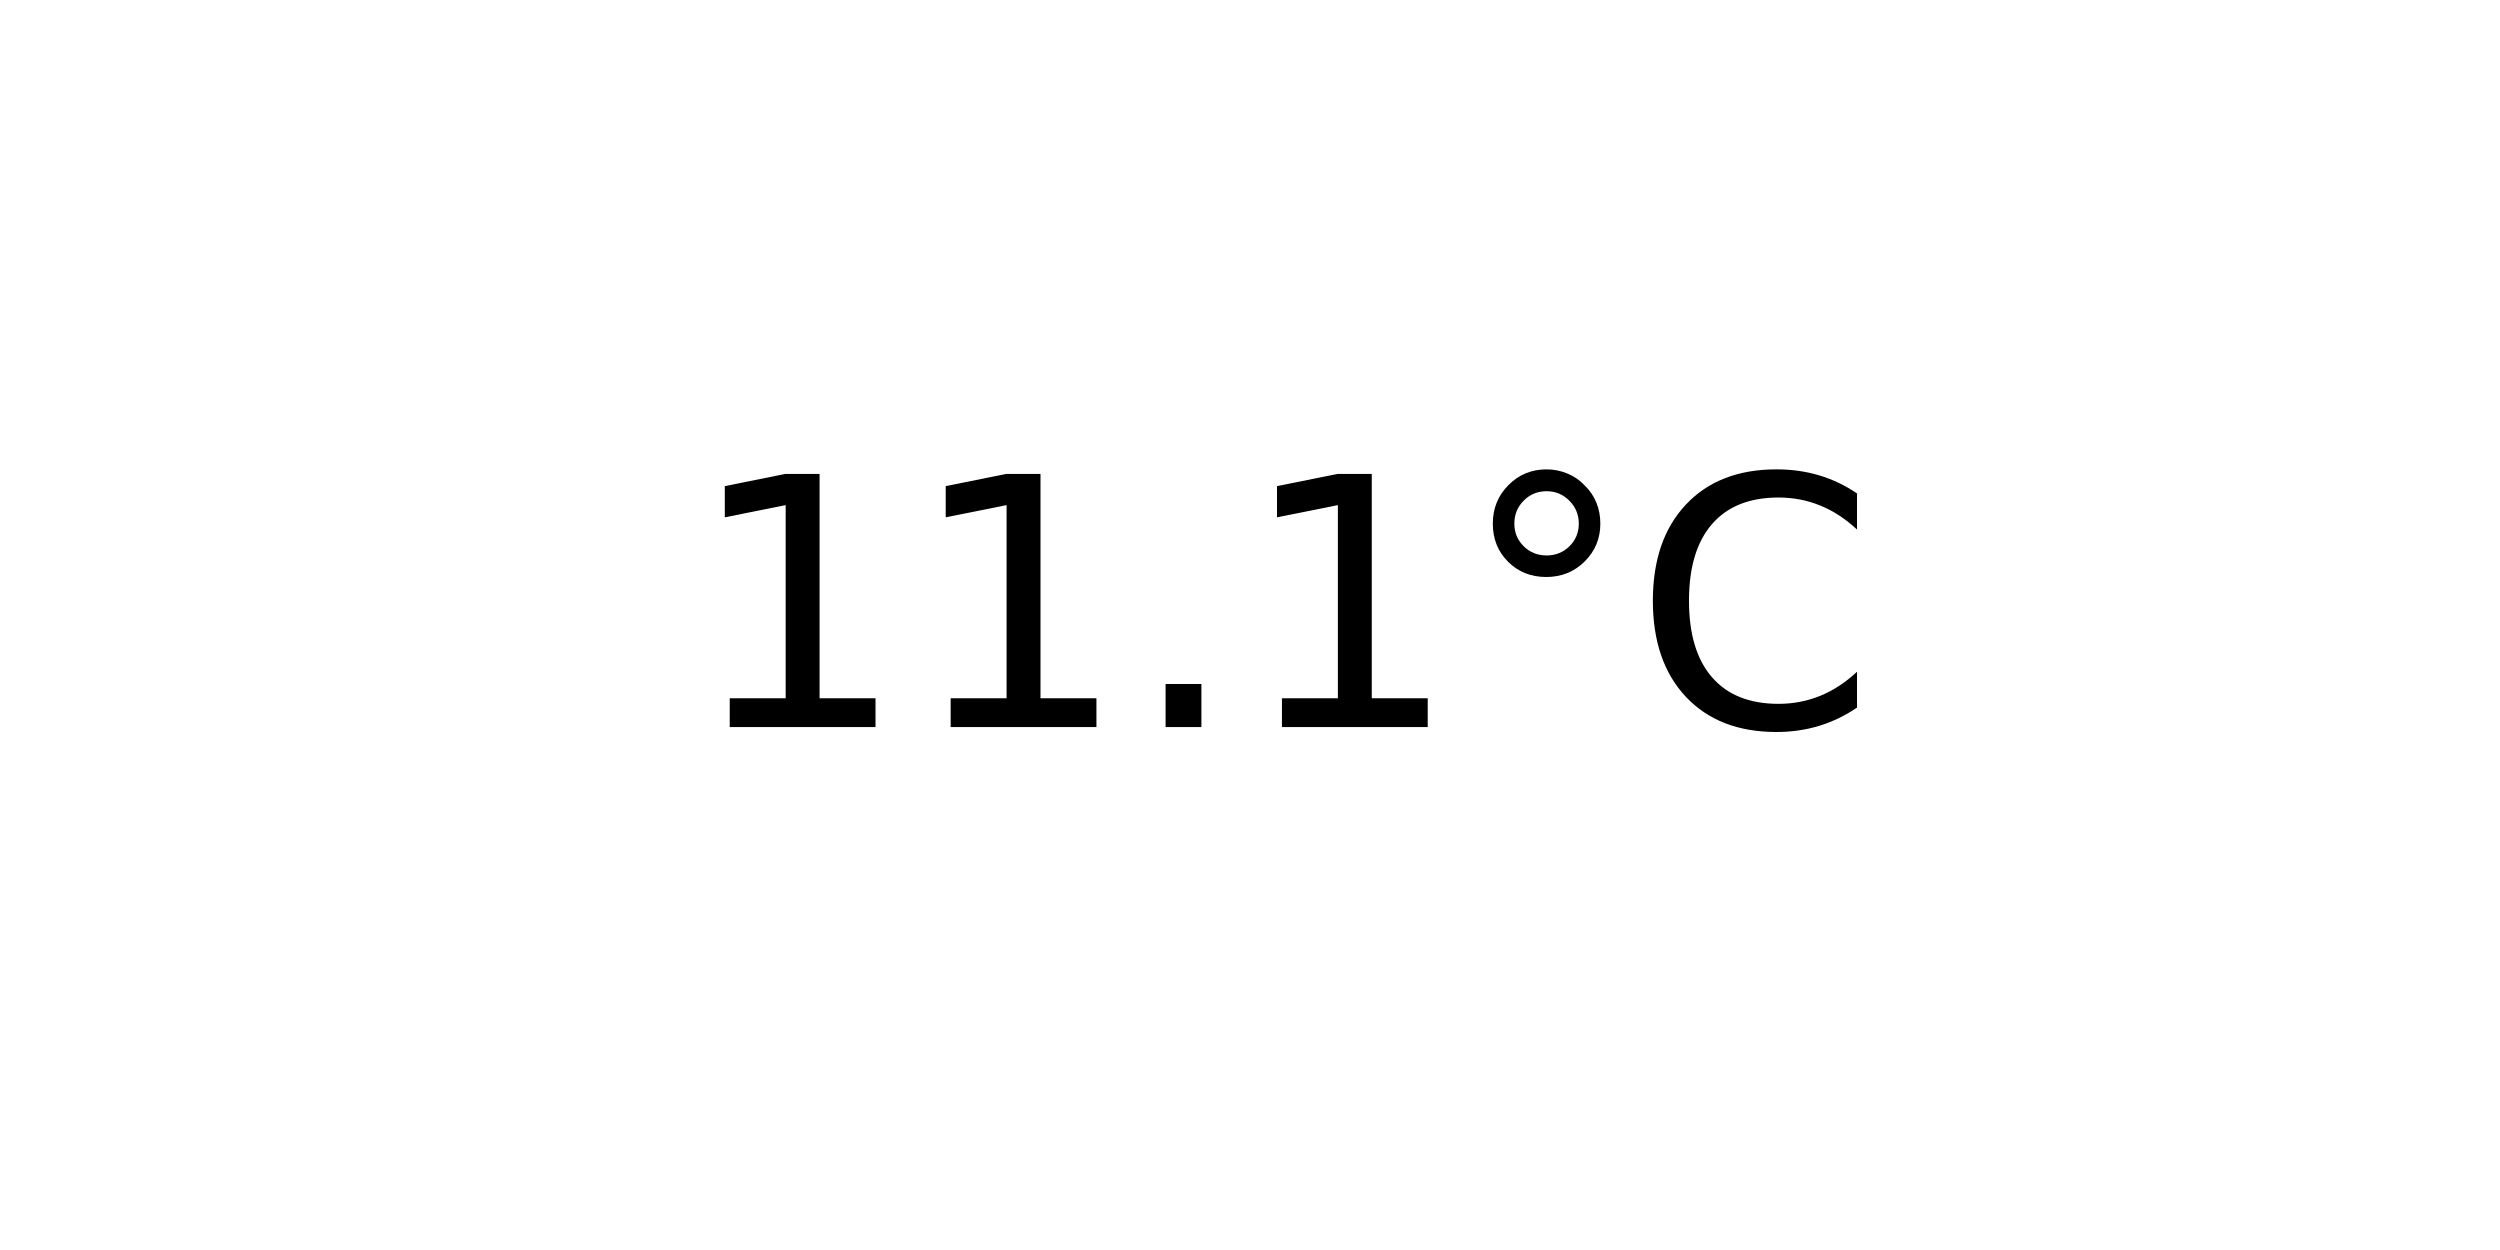
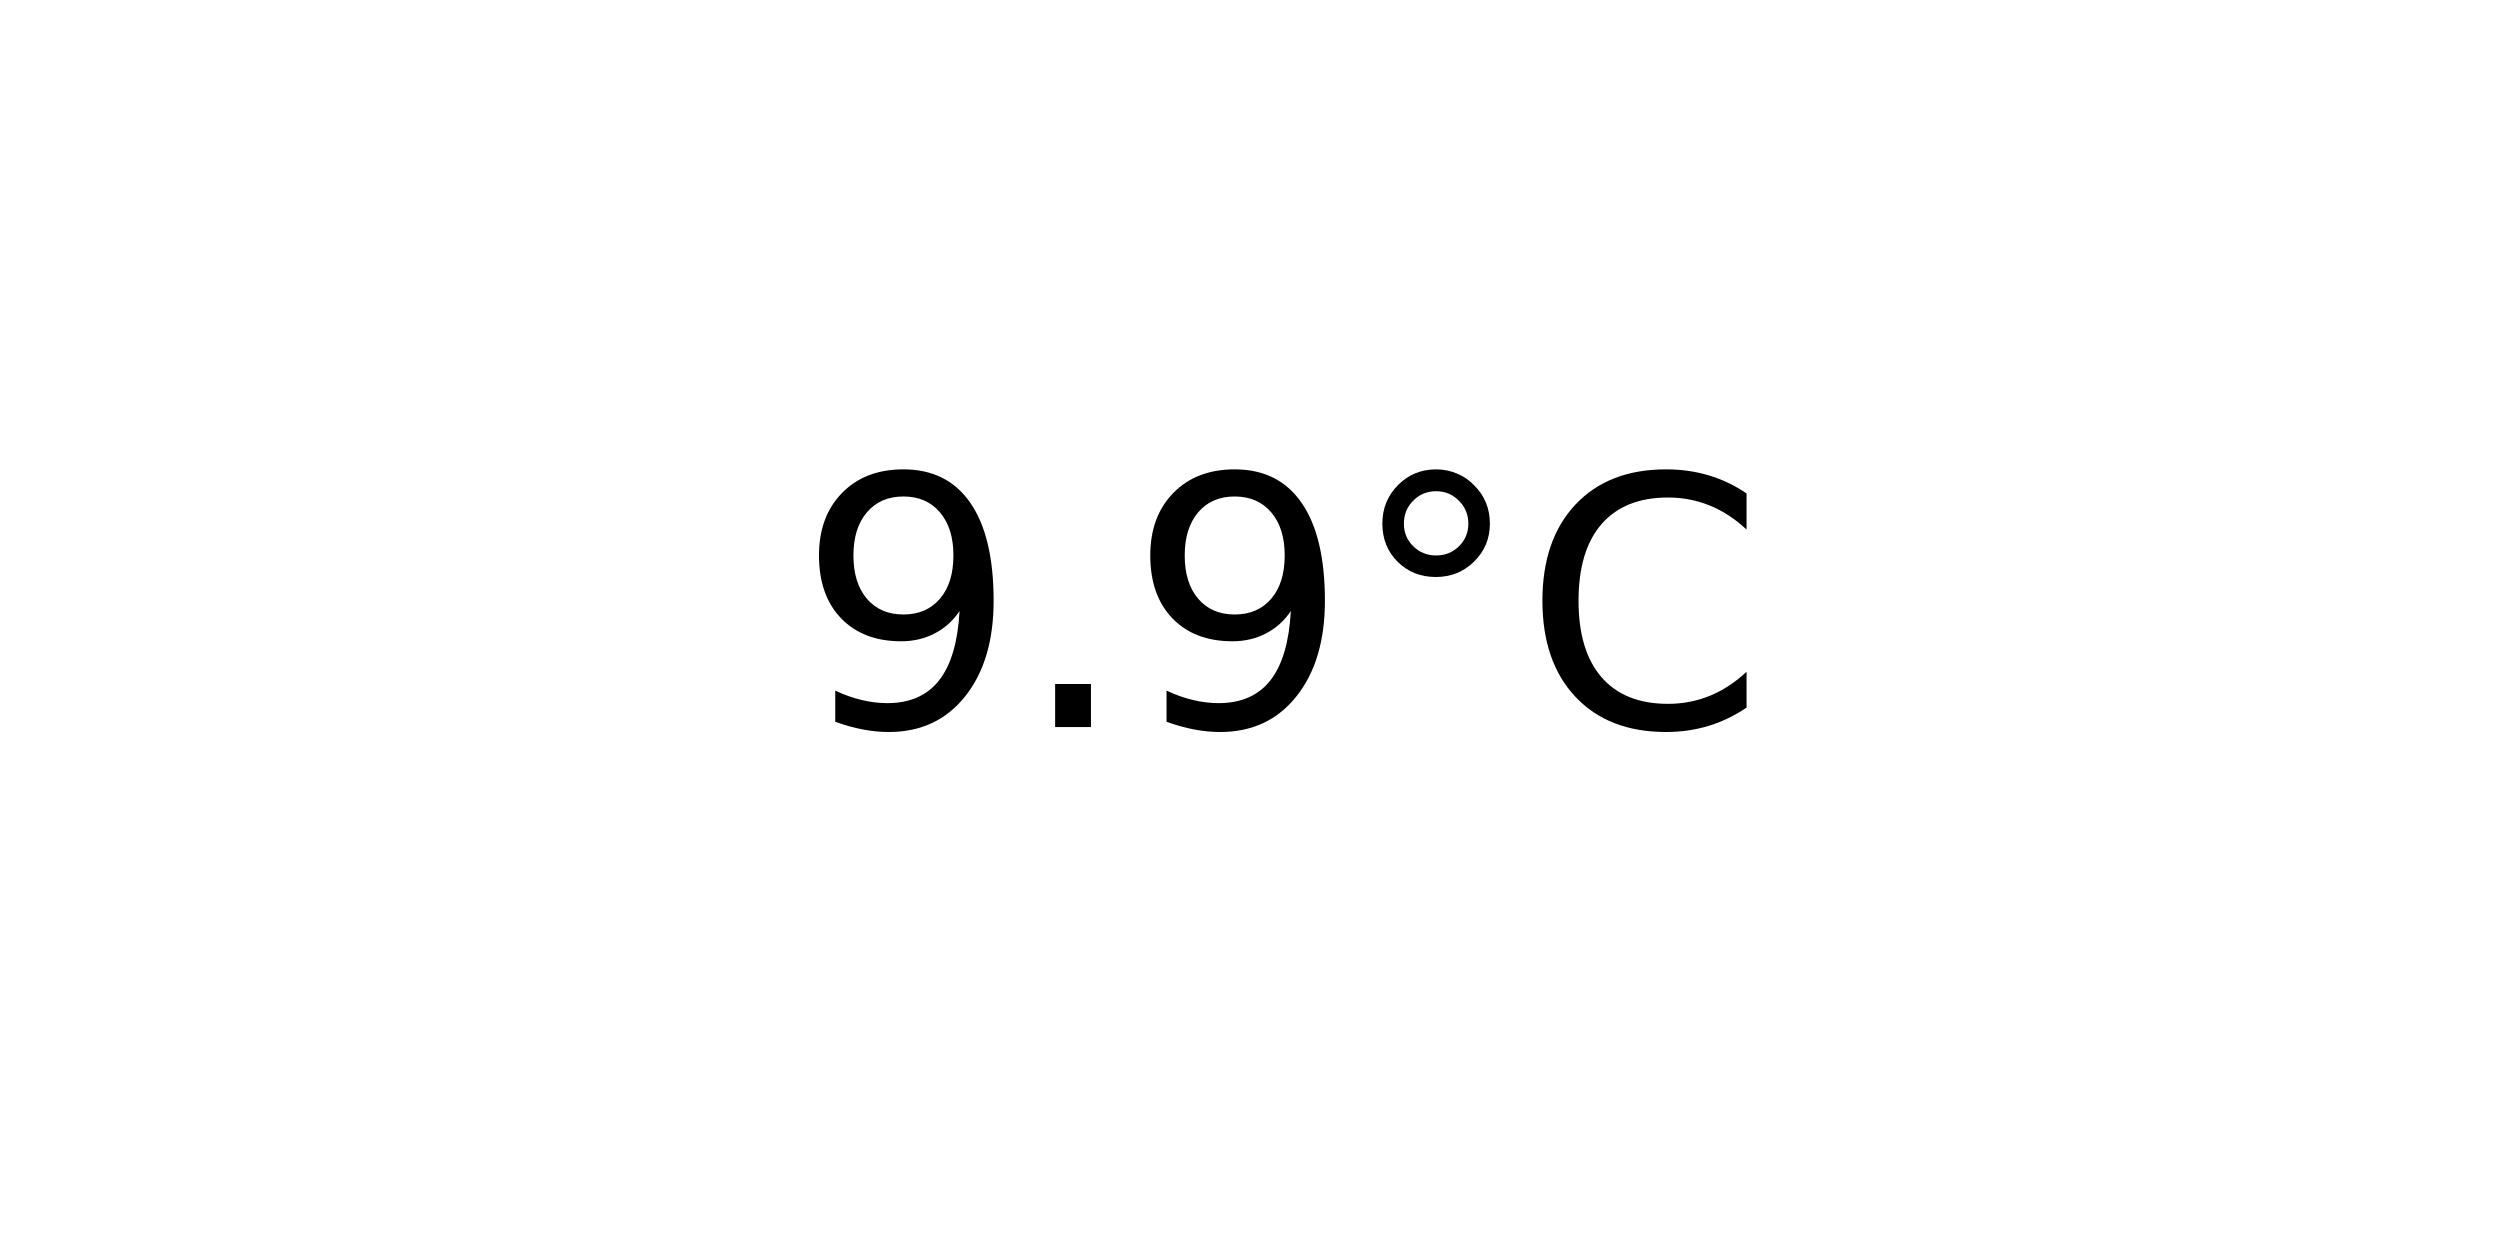
<svg xmlns="http://www.w3.org/2000/svg" xmlns:xlink="http://www.w3.org/1999/xlink" width="72pt" height="36pt" viewBox="0 0 72 36" version="1.1">
  <defs>
    <style type="text/css">*{stroke-linejoin: round; stroke-linecap: butt}</style>
  </defs>
  <g id="figure_1">
    <g id="axes_1">
      <g id="text_1">
-         <g transform="translate(19.77578 20.93937) scale(0.1 -0.1)">
+         <g transform="translate(22.95703 20.93937) scale(0.1 -0.1)">
          <defs>
-             <path id="DejaVuSans-31" d="M 794 531  L 1825 531  L 1825 4091  L 703 3866  L 703 4441  L 1819 4666  L 2450 4666  L 2450 531  L 3481 531  L 3481 0  L 794 0  L 794 531  z " transform="scale(0.015625)" />
+             <path id="DejaVuSans-39" d="M 703 97  L 703 672  Q 941 559 1184 500  Q 1428 441 1663 441  Q 2288 441 2617 861  Q 2947 1281 2994 2138  Q 2813 1869 2534 1725  Q 2256 1581 1919 1581  Q 1219 1581 811 2004  Q 403 2428 403 3163  Q 403 3881 828 4315  Q 1253 4750 1959 4750  Q 2769 4750 3195 4129  Q 3622 3509 3622 2328  Q 3622 1225 3098 567  Q 2575 -91 1691 -91  Q 1453 -91 1209 -44  Q 966 3 703 97  z M 1959 2075  Q 2384 2075 2632 2365  Q 2881 2656 2881 3163  Q 2881 3666 2632 3958  Q 2384 4250 1959 4250  Q 1534 4250 1286 3958  Q 1038 3666 1038 3163  Q 1038 2656 1286 2365  Q 1534 2075 1959 2075  z " transform="scale(0.015625)" />
            <path id="DejaVuSans-2e" d="M 684 794  L 1344 794  L 1344 0  L 684 0  L 684 794  z " transform="scale(0.015625)" />
            <path id="DejaVuSans-b0" d="M 1600 4347  Q 1350 4347 1178 4173  Q 1006 4000 1006 3750  Q 1006 3503 1178 3333  Q 1350 3163 1600 3163  Q 1850 3163 2022 3333  Q 2194 3503 2194 3750  Q 2194 3997 2020 4172  Q 1847 4347 1600 4347  z M 1600 4750  Q 1800 4750 1984 4673  Q 2169 4597 2303 4453  Q 2447 4313 2519 4134  Q 2591 3956 2591 3750  Q 2591 3338 2302 3052  Q 2013 2766 1594 2766  Q 1172 2766 890 3047  Q 609 3328 609 3750  Q 609 4169 896 4459  Q 1184 4750 1600 4750  z " transform="scale(0.015625)" />
            <path id="DejaVuSans-43" d="M 4122 4306  L 4122 3641  Q 3803 3938 3442 4084  Q 3081 4231 2675 4231  Q 1875 4231 1450 3742  Q 1025 3253 1025 2328  Q 1025 1406 1450 917  Q 1875 428 2675 428  Q 3081 428 3442 575  Q 3803 722 4122 1019  L 4122 359  Q 3791 134 3420 21  Q 3050 -91 2638 -91  Q 1578 -91 968 557  Q 359 1206 359 2328  Q 359 3453 968 4101  Q 1578 4750 2638 4750  Q 3056 4750 3426 4639  Q 3797 4528 4122 4306  z " transform="scale(0.015625)" />
          </defs>
-           <use xlink:href="#DejaVuSans-31" />
-           <use xlink:href="#DejaVuSans-31" x="63.623" />
-           <use xlink:href="#DejaVuSans-2e" x="127.246" />
-           <use xlink:href="#DejaVuSans-31" x="159.033" />
-           <use xlink:href="#DejaVuSans-b0" x="222.656" />
-           <use xlink:href="#DejaVuSans-43" x="272.656" />
+           <use xlink:href="#DejaVuSans-39" />
+           <use xlink:href="#DejaVuSans-2e" x="63.623" />
+           <use xlink:href="#DejaVuSans-39" x="95.41" />
+           <use xlink:href="#DejaVuSans-b0" x="159.033" />
+           <use xlink:href="#DejaVuSans-43" x="209.033" />
        </g>
      </g>
    </g>
  </g>
</svg>
